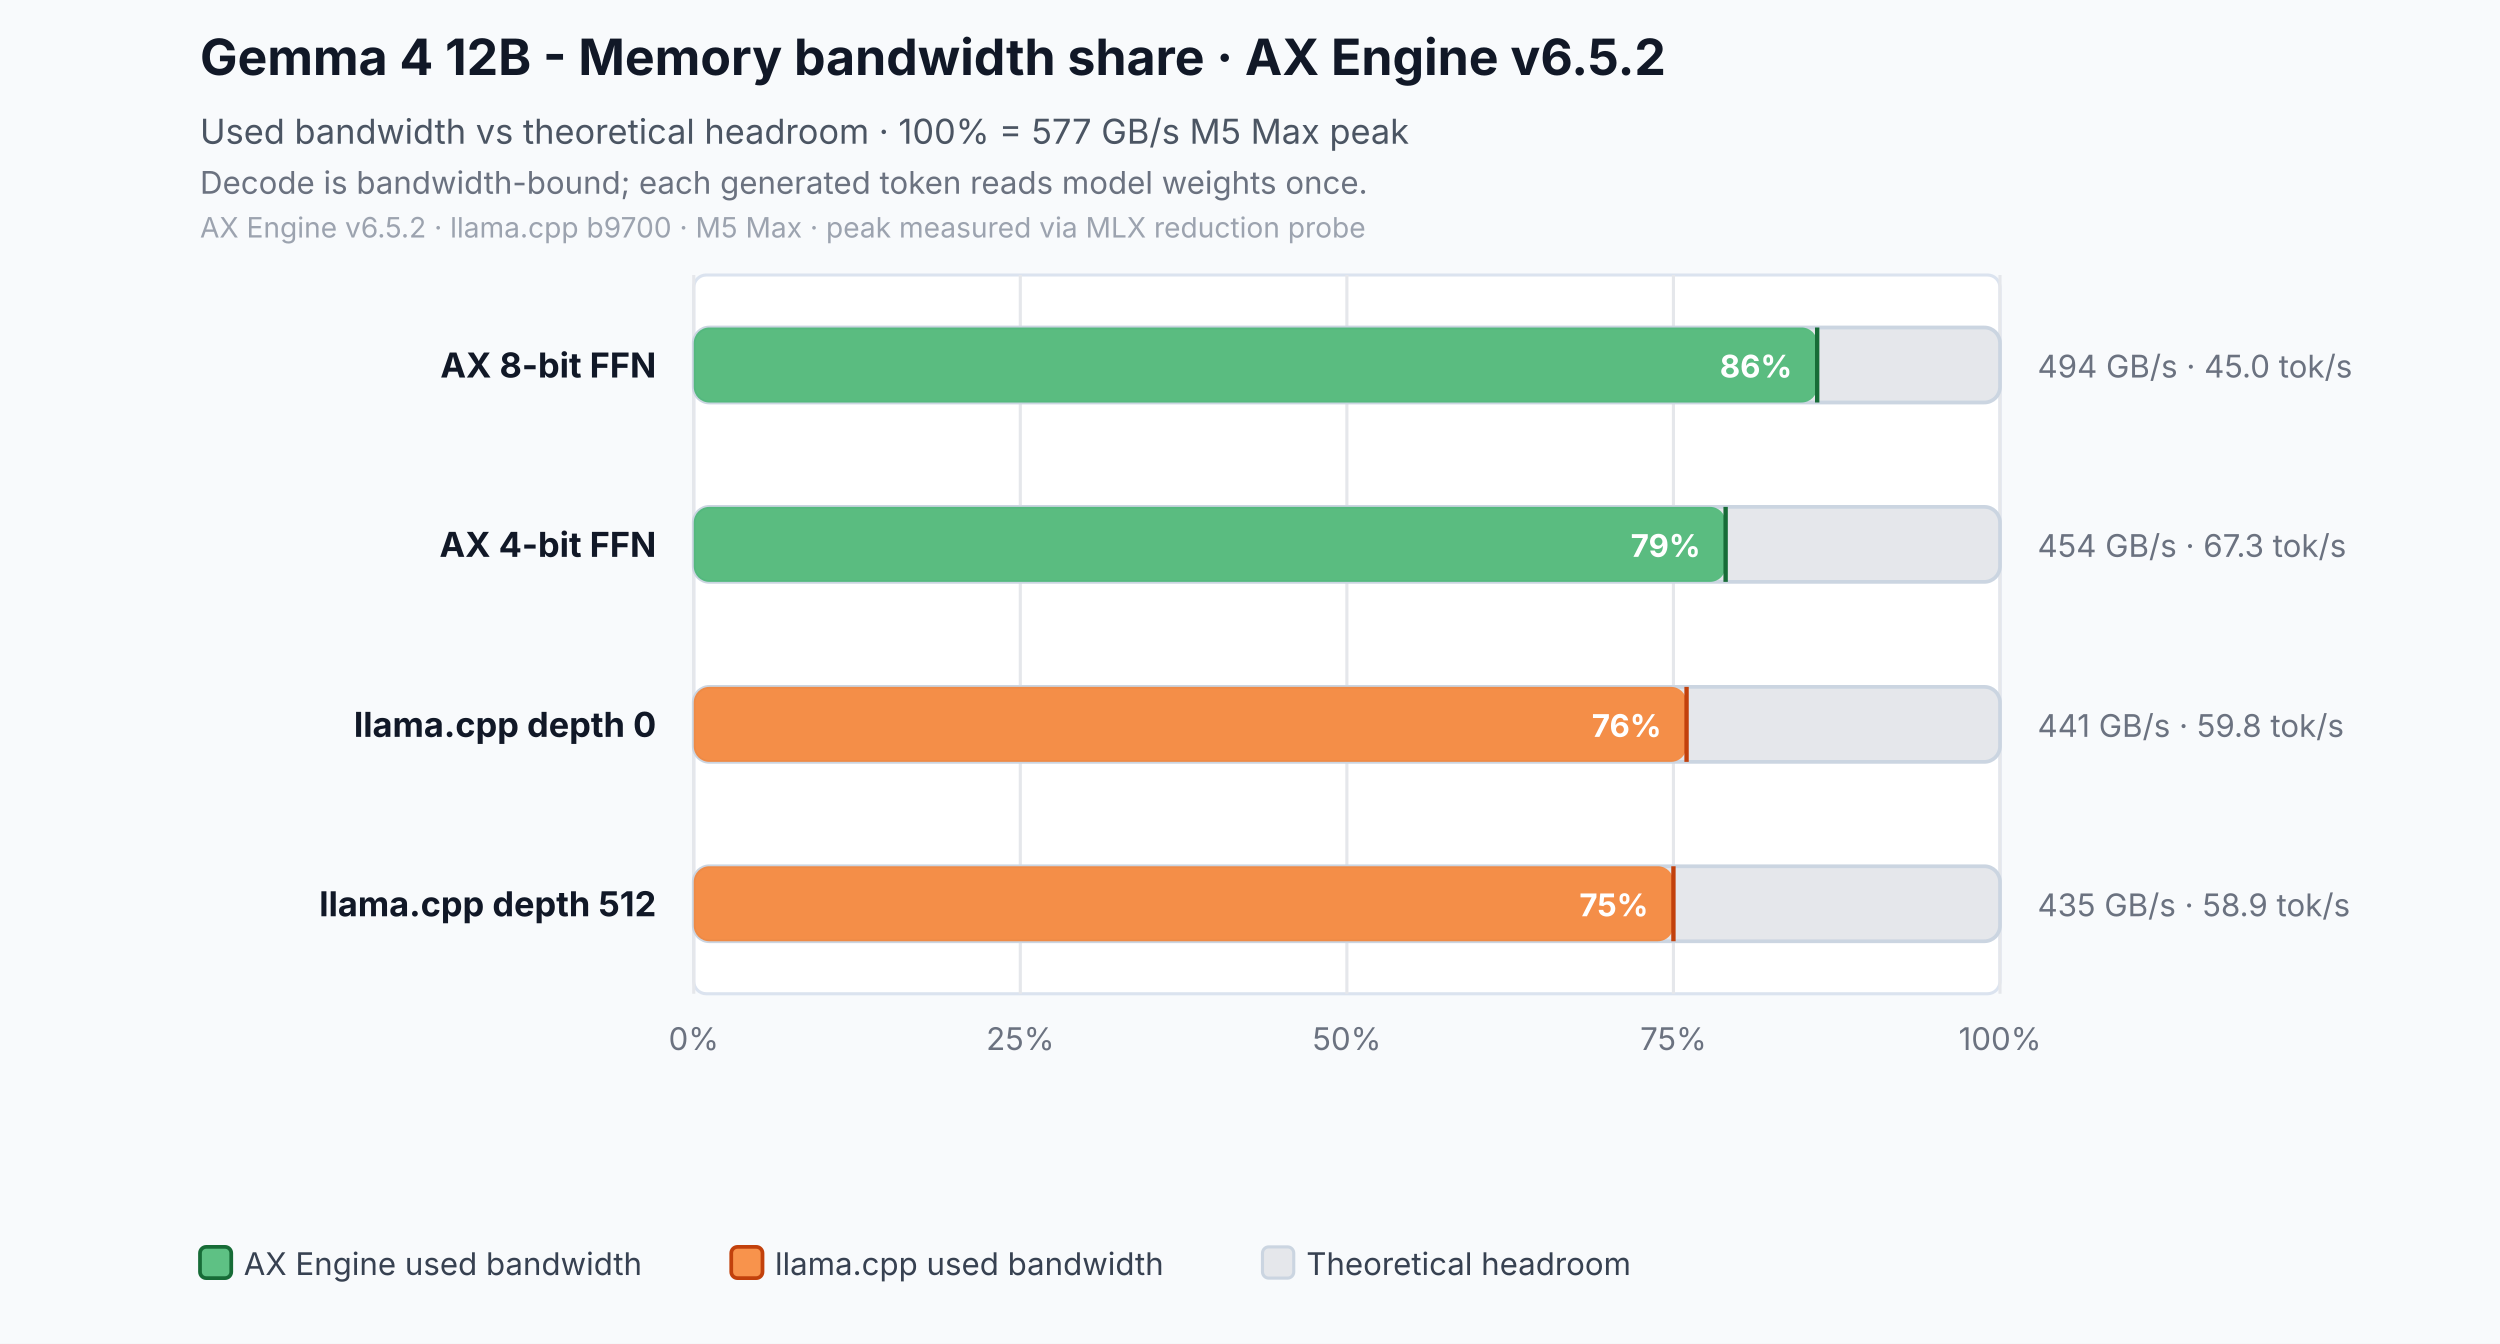
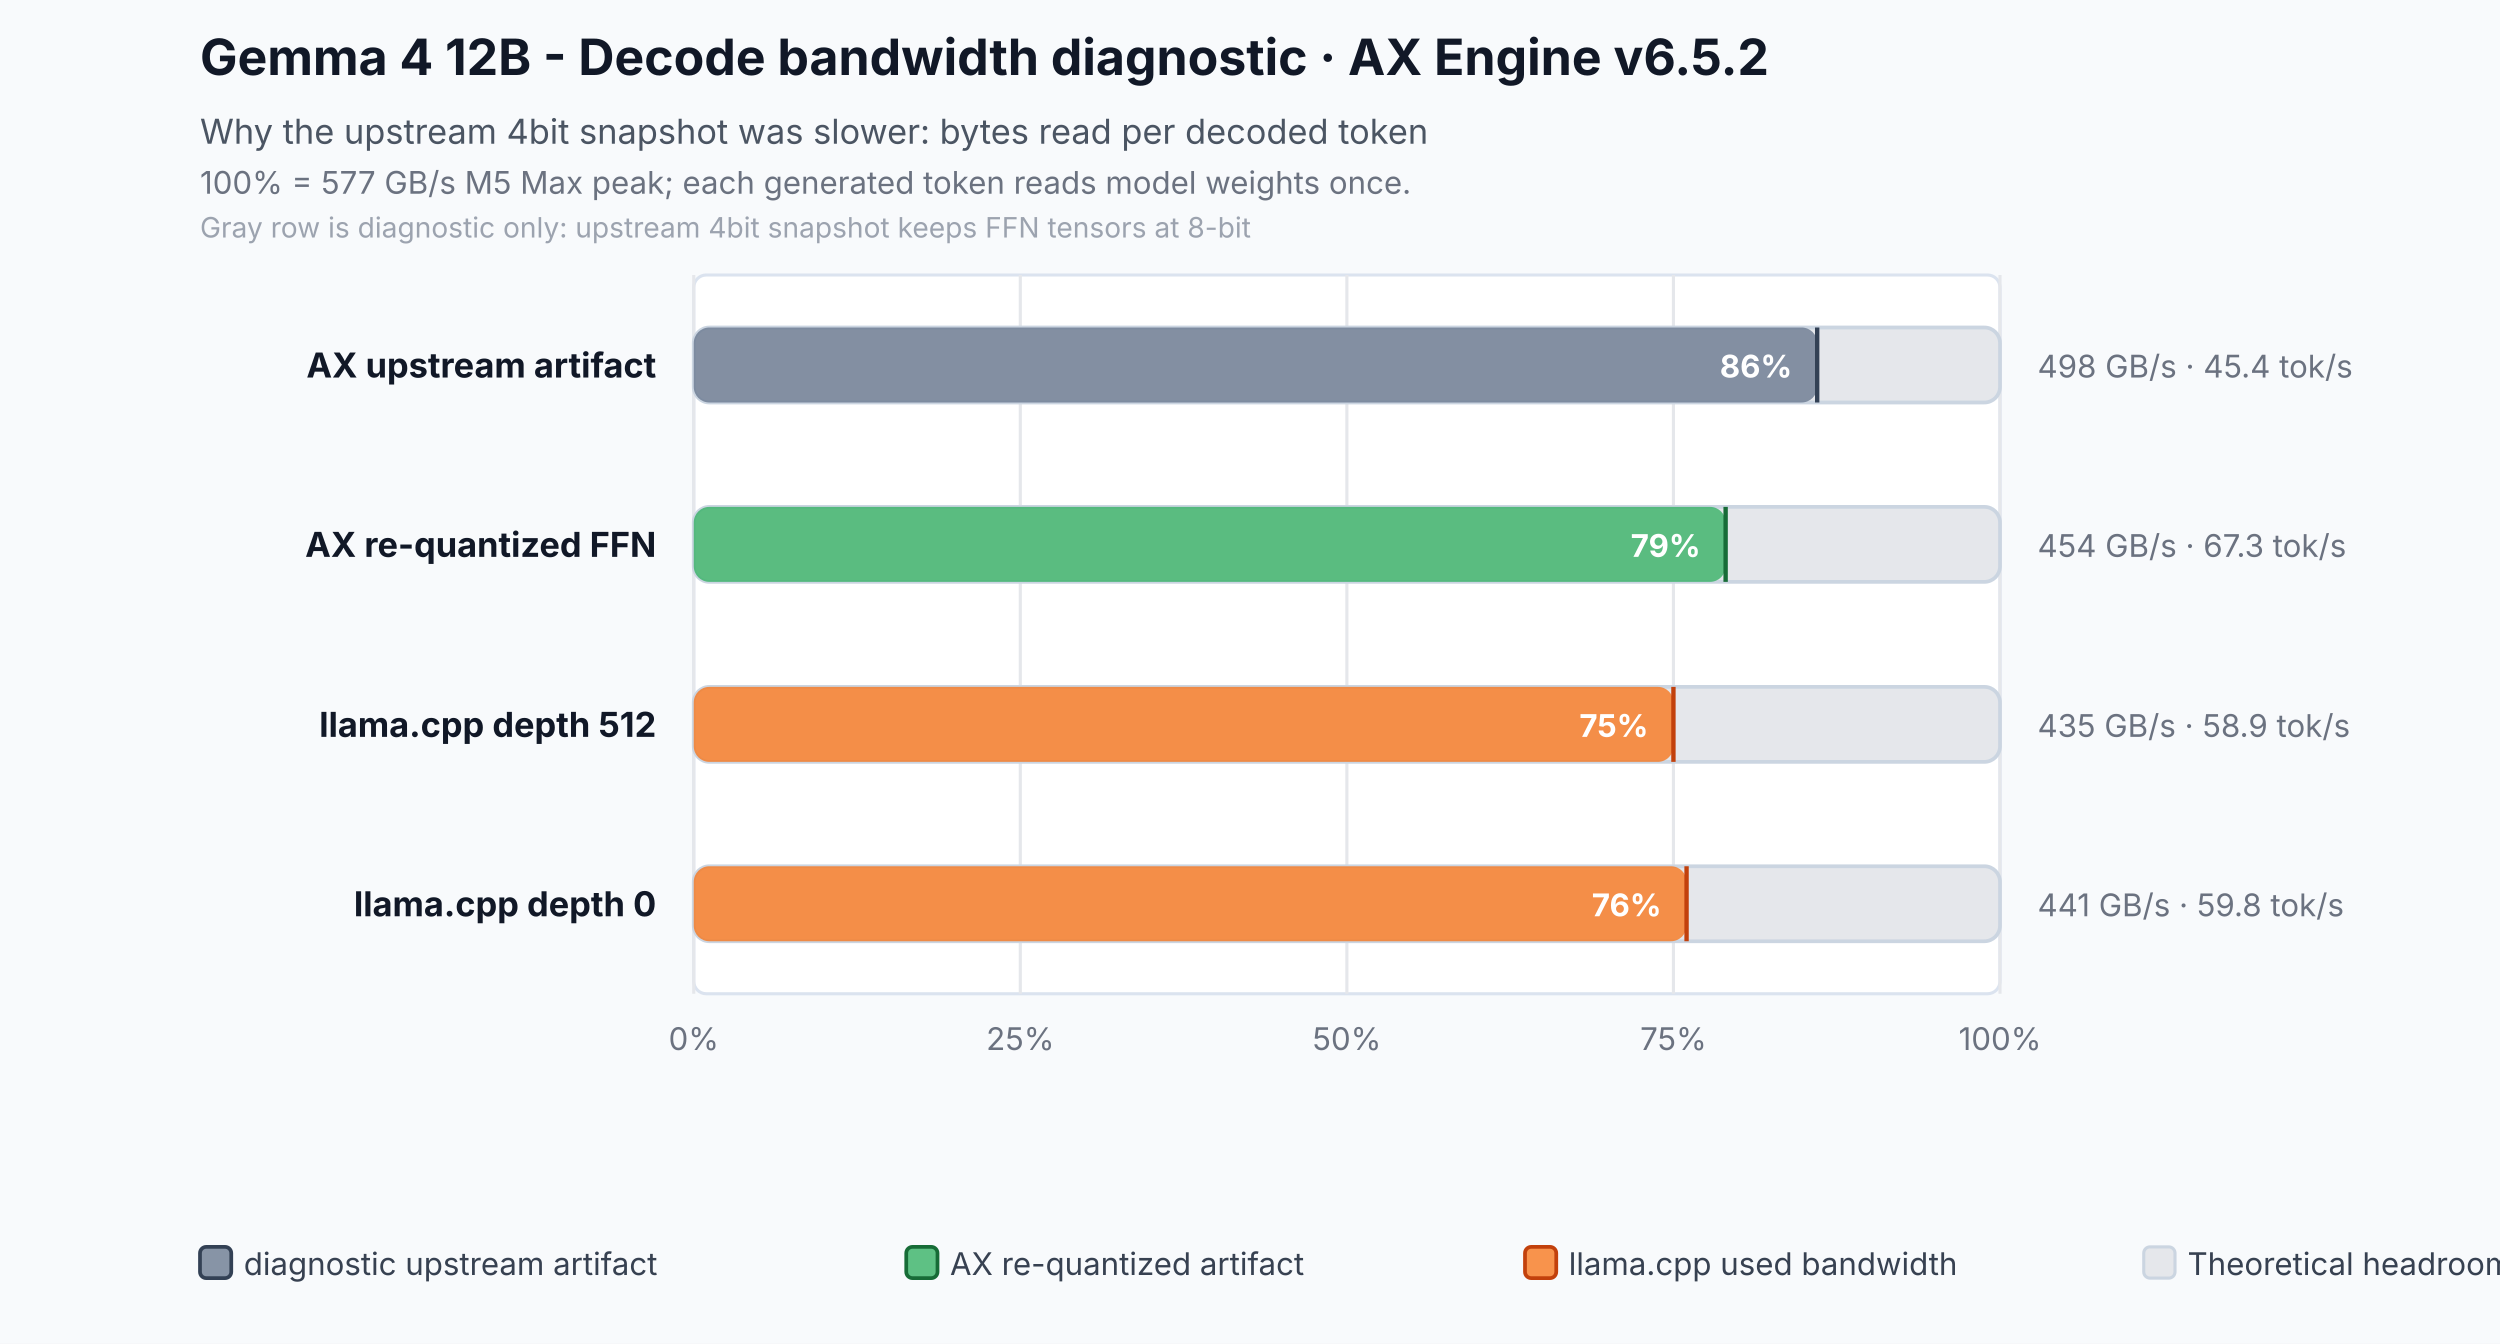
<svg xmlns="http://www.w3.org/2000/svg" width="800" height="430" viewBox="0 0 800 430" role="img" aria-labelledby="title desc">
  <rect width="800" height="430" fill="#f8fafc" />
-   <text id="title" x="64" y="24" font-family="Inter,Segoe UI,Arial,sans-serif" font-size="16" font-weight="700" fill="#111827">Gemma 4 12B - Memory bandwidth share · AX Engine v6.5.2</text>
-   <text x="64" y="46" font-family="Inter,Segoe UI,Arial,sans-serif" font-size="11" fill="#4b5563">Used bandwidth vs theoretical headroom · 100% = 577 GB/s M5 Max peak</text>
-   <text id="desc" x="64" y="62" font-family="Inter,Segoe UI,Arial,sans-serif" font-size="10" fill="#6b7280">Decode is bandwidth-bound; each generated token reads model weights once.</text>
-   <text x="64" y="76" font-family="Inter,Segoe UI,Arial,sans-serif" font-size="9" fill="#9ca3af">AX Engine v6.5.2 · llama.cpp b9700 · M5 Max · peak measured via MLX reduction probe</text>
+   <text id="title" x="64" y="24" font-family="Inter,Segoe UI,Arial,sans-serif" font-size="16" font-weight="700" fill="#111827">Gemma 4 12B - Decode bandwidth diagnostic · AX Engine v6.5.2</text>
+   <text x="64" y="46" font-family="Inter,Segoe UI,Arial,sans-serif" font-size="11" fill="#4b5563">Why the upstream 4bit snapshot was slower: bytes read per decoded token</text>
+   <text id="desc" x="64" y="62" font-family="Inter,Segoe UI,Arial,sans-serif" font-size="10" fill="#6b7280">100% = 577 GB/s M5 Max peak; each generated token reads model weights once.</text>
+   <text x="64" y="76" font-family="Inter,Segoe UI,Arial,sans-serif" font-size="9" fill="#9ca3af">Gray row is diagnostic only: upstream 4bit snapshot keeps FFN tensors at 8-bit</text>
  <rect x="222" y="88" width="418" height="230" rx="4" fill="#ffffff" stroke="#dbe3ef" />
  <line x1="222.0" y1="88" x2="222.0" y2="318" stroke="#e5e7eb" stroke-width="1" />
  <text x="222.0" y="336" text-anchor="middle" font-family="Inter,Segoe UI,Arial,sans-serif" font-size="10" fill="#6b7280">0%</text>
  <line x1="326.5" y1="88" x2="326.5" y2="318" stroke="#e5e7eb" stroke-width="1" />
  <text x="326.5" y="336" text-anchor="middle" font-family="Inter,Segoe UI,Arial,sans-serif" font-size="10" fill="#6b7280">25%</text>
  <line x1="431.0" y1="88" x2="431.0" y2="318" stroke="#e5e7eb" stroke-width="1" />
  <text x="431.0" y="336" text-anchor="middle" font-family="Inter,Segoe UI,Arial,sans-serif" font-size="10" fill="#6b7280">50%</text>
  <line x1="535.5" y1="88" x2="535.5" y2="318" stroke="#e5e7eb" stroke-width="1" />
  <text x="535.5" y="336" text-anchor="middle" font-family="Inter,Segoe UI,Arial,sans-serif" font-size="10" fill="#6b7280">75%</text>
  <line x1="640.0" y1="88" x2="640.0" y2="318" stroke="#e5e7eb" stroke-width="1" />
  <text x="640.0" y="336" text-anchor="middle" font-family="Inter,Segoe UI,Arial,sans-serif" font-size="10" fill="#6b7280">100%</text>
-   <text x="210" y="120.8" text-anchor="end" font-family="Inter,Segoe UI,Arial,sans-serif" font-size="11" font-weight="700" fill="#111827">AX 8-bit FFN</text>
+   <text x="210" y="120.8" text-anchor="end" font-family="Inter,Segoe UI,Arial,sans-serif" font-size="11" font-weight="700" fill="#111827">AX upstream artifact</text>
  <rect x="222" y="104.8" width="418.0" height="24" rx="5" fill="#e5e7eb" stroke="#cbd5e1" stroke-width="1.2" />
-   <rect x="222" y="104.8" width="359.5" height="24" rx="5" fill="#2eaf5f" fill-opacity="0.76" />
-   <line x1="581.5" y1="104.8" x2="581.5" y2="128.8" stroke="#176c37" stroke-width="1.4" />
+   <rect x="222" y="104.8" width="359.5" height="24" rx="5" fill="#64748b" fill-opacity="0.76" />
+   <line x1="581.5" y1="104.8" x2="581.5" y2="128.8" stroke="#334155" stroke-width="1.4" />
  <text x="573.5" y="120.8" text-anchor="end" font-family="Inter,Segoe UI,Arial,sans-serif" font-size="10" font-weight="700" fill="#ffffff">86%</text>
-   <text x="652" y="120.8" text-anchor="start" font-family="Inter,Segoe UI,Arial,sans-serif" font-size="10" fill="#6b7280">494 GB/s · 45.0 tok/s</text>
-   <text x="210" y="178.2" text-anchor="end" font-family="Inter,Segoe UI,Arial,sans-serif" font-size="11" font-weight="700" fill="#111827">AX 4-bit FFN</text>
+   <text x="652" y="120.8" text-anchor="start" font-family="Inter,Segoe UI,Arial,sans-serif" font-size="10" fill="#6b7280">498 GB/s · 45.4 tok/s</text>
+   <text x="210" y="178.2" text-anchor="end" font-family="Inter,Segoe UI,Arial,sans-serif" font-size="11" font-weight="700" fill="#111827">AX re-quantized FFN</text>
  <rect x="222" y="162.2" width="418.0" height="24" rx="5" fill="#e5e7eb" stroke="#cbd5e1" stroke-width="1.2" />
  <rect x="222" y="162.2" width="330.2" height="24" rx="5" fill="#2eaf5f" fill-opacity="0.76" />
  <line x1="552.2" y1="162.2" x2="552.2" y2="186.2" stroke="#176c37" stroke-width="1.4" />
  <text x="544.2" y="178.2" text-anchor="end" font-family="Inter,Segoe UI,Arial,sans-serif" font-size="10" font-weight="700" fill="#ffffff">79%</text>
  <text x="652" y="178.2" text-anchor="start" font-family="Inter,Segoe UI,Arial,sans-serif" font-size="10" fill="#6b7280">454 GB/s · 67.3 tok/s</text>
-   <text x="210" y="235.8" text-anchor="end" font-family="Inter,Segoe UI,Arial,sans-serif" font-size="11" font-weight="700" fill="#111827">llama.cpp depth 0</text>
+   <text x="210" y="235.8" text-anchor="end" font-family="Inter,Segoe UI,Arial,sans-serif" font-size="11" font-weight="700" fill="#111827">llama.cpp depth 512</text>
  <rect x="222" y="219.8" width="418.0" height="24" rx="5" fill="#e5e7eb" stroke="#cbd5e1" stroke-width="1.2" />
-   <rect x="222" y="219.8" width="317.7" height="24" rx="5" fill="#f97316" fill-opacity="0.76" />
-   <line x1="539.7" y1="219.8" x2="539.7" y2="243.8" stroke="#c2410c" stroke-width="1.4" />
-   <text x="531.7" y="235.8" text-anchor="end" font-family="Inter,Segoe UI,Arial,sans-serif" font-size="10" font-weight="700" fill="#ffffff">76%</text>
-   <text x="652" y="235.8" text-anchor="start" font-family="Inter,Segoe UI,Arial,sans-serif" font-size="10" fill="#6b7280">441 GB/s · 59.8 tok/s</text>
-   <text x="210" y="293.2" text-anchor="end" font-family="Inter,Segoe UI,Arial,sans-serif" font-size="11" font-weight="700" fill="#111827">llama.cpp depth 512</text>
+   <rect x="222" y="219.8" width="313.5" height="24" rx="5" fill="#f97316" fill-opacity="0.76" />
+   <line x1="535.5" y1="219.8" x2="535.5" y2="243.8" stroke="#c2410c" stroke-width="1.4" />
+   <text x="527.5" y="235.8" text-anchor="end" font-family="Inter,Segoe UI,Arial,sans-serif" font-size="10" font-weight="700" fill="#ffffff">75%</text>
+   <text x="652" y="235.8" text-anchor="start" font-family="Inter,Segoe UI,Arial,sans-serif" font-size="10" fill="#6b7280">435 GB/s · 58.9 tok/s</text>
+   <text x="210" y="293.2" text-anchor="end" font-family="Inter,Segoe UI,Arial,sans-serif" font-size="11" font-weight="700" fill="#111827">llama.cpp depth 0</text>
  <rect x="222" y="277.2" width="418.0" height="24" rx="5" fill="#e5e7eb" stroke="#cbd5e1" stroke-width="1.2" />
-   <rect x="222" y="277.2" width="313.5" height="24" rx="5" fill="#f97316" fill-opacity="0.76" />
-   <line x1="535.5" y1="277.2" x2="535.5" y2="301.2" stroke="#c2410c" stroke-width="1.4" />
-   <text x="527.5" y="293.2" text-anchor="end" font-family="Inter,Segoe UI,Arial,sans-serif" font-size="10" font-weight="700" fill="#ffffff">75%</text>
-   <text x="652" y="293.2" text-anchor="start" font-family="Inter,Segoe UI,Arial,sans-serif" font-size="10" fill="#6b7280">435 GB/s · 58.9 tok/s</text>
-   <rect x="64" y="399" width="10" height="10" rx="2" fill="#2eaf5f" fill-opacity="0.76" stroke="#176c37" stroke-width="1.2" />
-   <text x="78" y="408" font-family="Inter,Segoe UI,Arial,sans-serif" font-size="10" fill="#374151">AX Engine used bandwidth</text>
-   <rect x="234" y="399" width="10" height="10" rx="2" fill="#f97316" fill-opacity="0.76" stroke="#c2410c" stroke-width="1.2" />
-   <text x="248" y="408" font-family="Inter,Segoe UI,Arial,sans-serif" font-size="10" fill="#374151">llama.cpp used bandwidth</text>
-   <rect x="404" y="399" width="10" height="10" rx="2" fill="#e5e7eb" stroke="#cbd5e1" stroke-width="1" />
-   <text x="418" y="408" font-family="Inter,Segoe UI,Arial,sans-serif" font-size="10" fill="#374151">Theoretical headroom</text>
+   <rect x="222" y="277.2" width="317.7" height="24" rx="5" fill="#f97316" fill-opacity="0.76" />
+   <line x1="539.7" y1="277.2" x2="539.7" y2="301.2" stroke="#c2410c" stroke-width="1.4" />
+   <text x="531.7" y="293.2" text-anchor="end" font-family="Inter,Segoe UI,Arial,sans-serif" font-size="10" font-weight="700" fill="#ffffff">76%</text>
+   <text x="652" y="293.2" text-anchor="start" font-family="Inter,Segoe UI,Arial,sans-serif" font-size="10" fill="#6b7280">441 GB/s · 59.8 tok/s</text>
+   <rect x="64" y="399" width="10" height="10" rx="2" fill="#64748b" fill-opacity="0.76" stroke="#334155" stroke-width="1.2" />
+   <text x="78" y="408" font-family="Inter,Segoe UI,Arial,sans-serif" font-size="10" fill="#374151">diagnostic upstream artifact</text>
+   <rect x="290" y="399" width="10" height="10" rx="2" fill="#2eaf5f" fill-opacity="0.76" stroke="#176c37" stroke-width="1.2" />
+   <text x="304" y="408" font-family="Inter,Segoe UI,Arial,sans-serif" font-size="10" fill="#374151">AX re-quantized artifact</text>
+   <rect x="488" y="399" width="10" height="10" rx="2" fill="#f97316" fill-opacity="0.76" stroke="#c2410c" stroke-width="1.2" />
+   <text x="502" y="408" font-family="Inter,Segoe UI,Arial,sans-serif" font-size="10" fill="#374151">llama.cpp used bandwidth</text>
+   <rect x="686" y="399" width="10" height="10" rx="2" fill="#e5e7eb" stroke="#cbd5e1" stroke-width="1" />
+   <text x="700" y="408" font-family="Inter,Segoe UI,Arial,sans-serif" font-size="10" fill="#374151">Theoretical headroom</text>
</svg>
